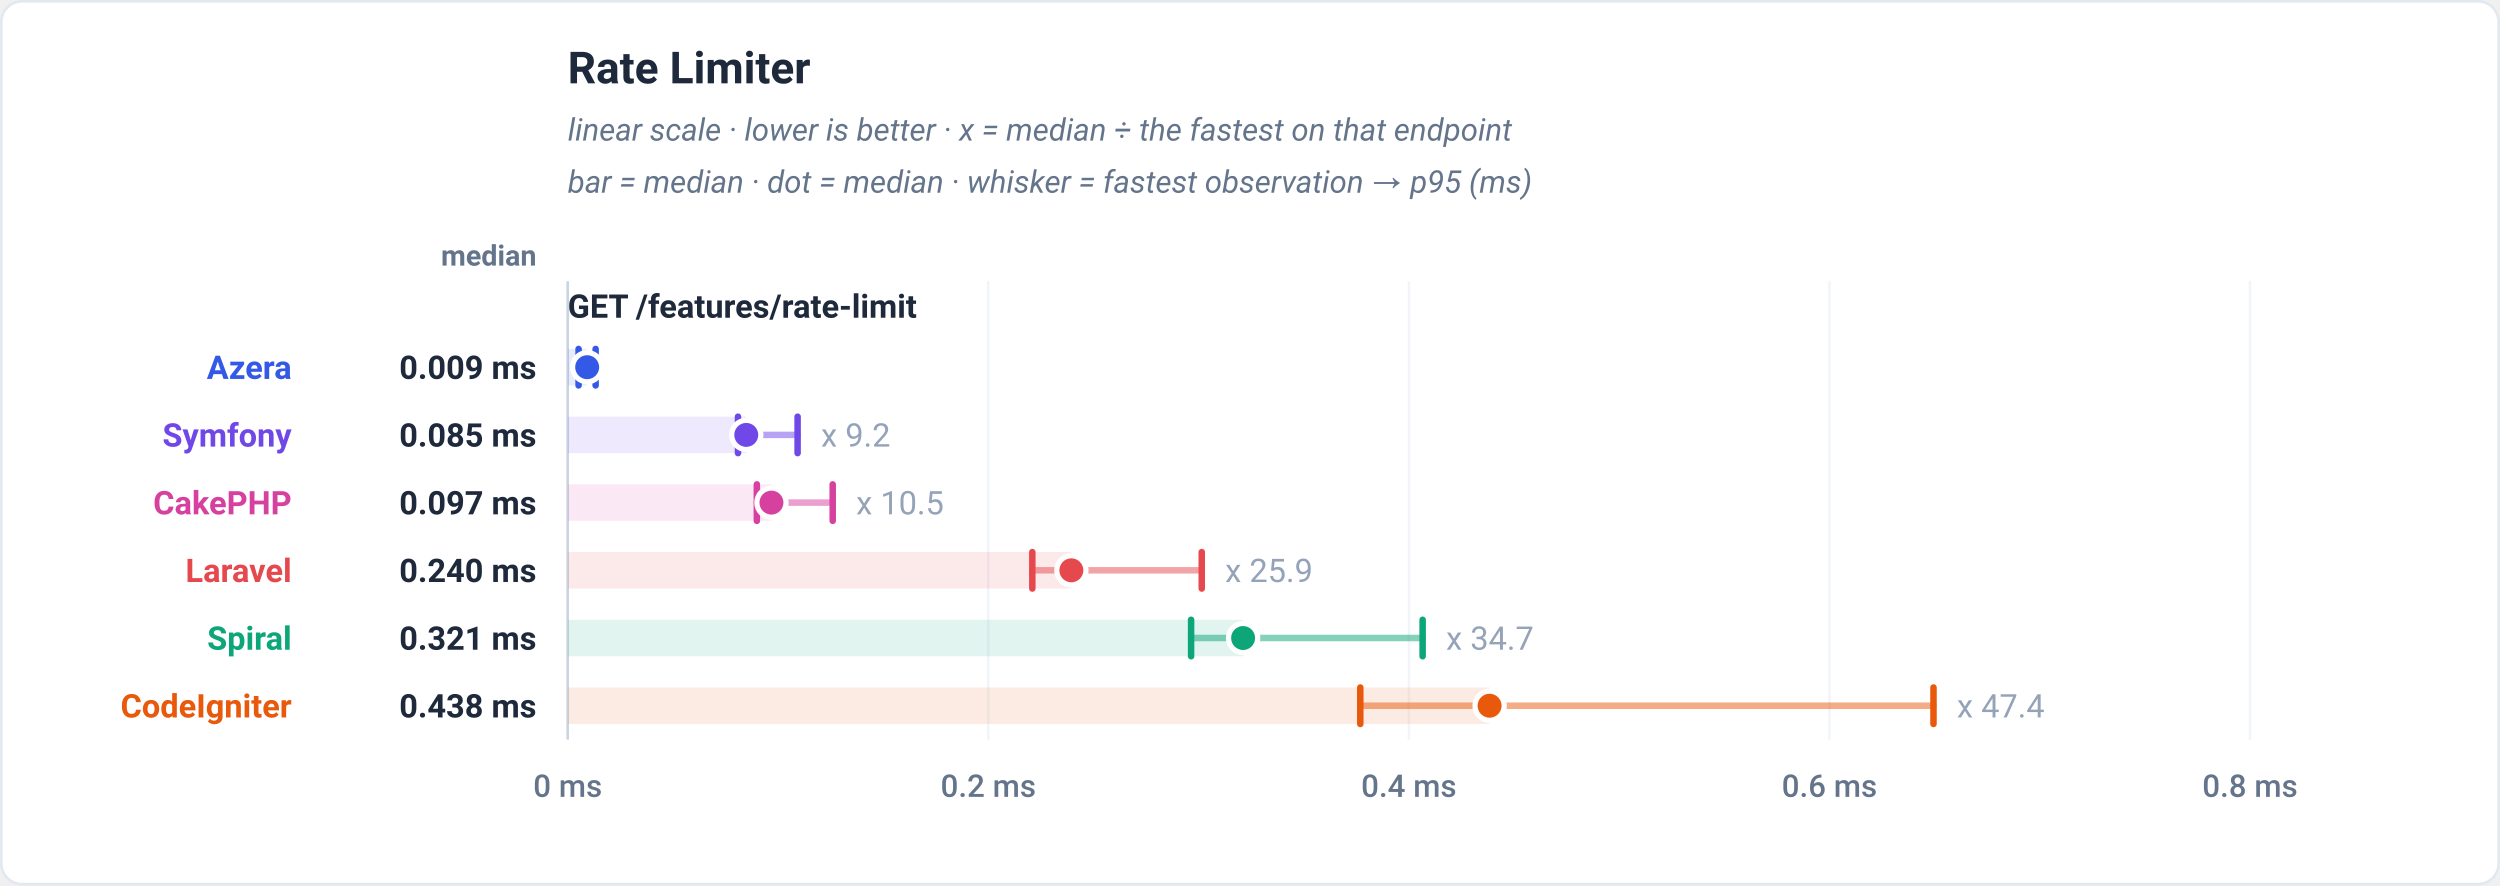
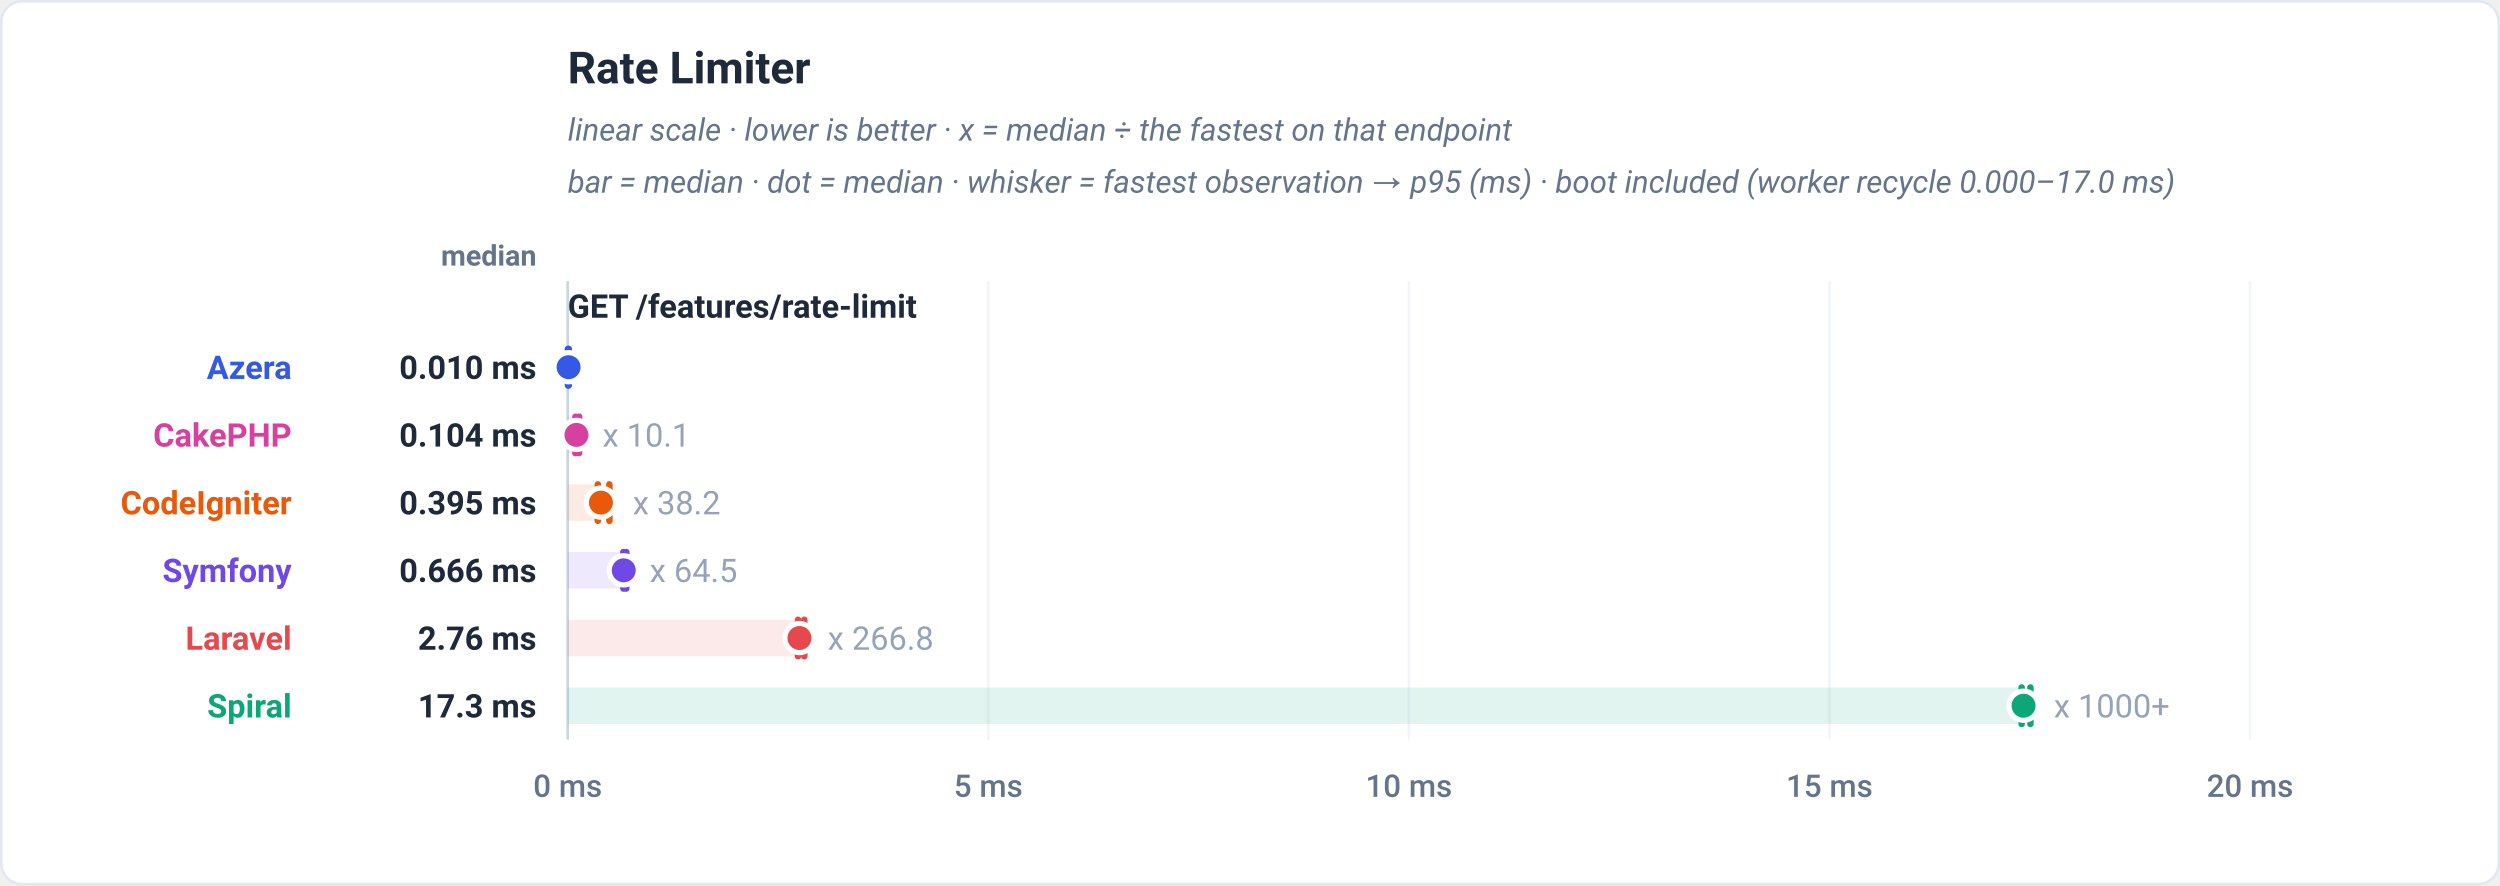
<svg xmlns="http://www.w3.org/2000/svg" viewBox="0 0 960 340" width="960" height="340" role="img" font-family="-apple-system,BlinkMacSystemFont,'Segoe UI',Roboto,Helvetica,Arial,sans-serif">
  <rect x="0.5" y="0.5" width="959" height="339" rx="8" fill="#ffffff" stroke="#e2e8f0" />
  <text x="218" y="32" font-family="-apple-system,BlinkMacSystemFont,'Segoe UI',Roboto,Helvetica,Arial,sans-serif" font-size="17" font-weight="700" fill="#1e293b" text-anchor="start">Rate Limiter</text>
  <text x="218" y="54" font-family="-apple-system,BlinkMacSystemFont,'Segoe UI',Roboto,Helvetica,Arial,sans-serif" font-size="12" font-weight="400" fill="#64748b" text-anchor="start" font-style="italic">linear scale · lower is better · x = median ÷ the fastest on that endpoint</text>
-   <text x="218" y="74" font-family="-apple-system,BlinkMacSystemFont,'Segoe UI',Roboto,Helvetica,Arial,sans-serif" font-size="12" font-weight="400" fill="#64748b" text-anchor="start" font-style="italic">bar = median · dot = median · whisker = fastest observation → p95 (ms)</text>
+   <text x="218" y="74" font-family="-apple-system,BlinkMacSystemFont,'Segoe UI',Roboto,Helvetica,Arial,sans-serif" font-size="12" font-weight="400" fill="#64748b" text-anchor="start" font-style="italic">bar = median · dot = median · whisker = fastest observation → p95 (ms) · boot included (worker recycle 0.000–17.0 ms)</text>
  <text x="206" y="102" font-family="-apple-system,BlinkMacSystemFont,'Segoe UI',Roboto,Helvetica,Arial,sans-serif" font-size="11" font-weight="600" fill="#64748b" text-anchor="end">median</text>
  <line x1="218" y1="108" x2="218" y2="284" stroke="#f1f5f9" stroke-width="1" />
  <text x="218" y="306" font-family="-apple-system,BlinkMacSystemFont,'Segoe UI',Roboto,Helvetica,Arial,sans-serif" font-size="12" font-weight="500" fill="#64748b" text-anchor="middle">0 ms</text>
  <line x1="379.5" y1="108" x2="379.5" y2="284" stroke="#f1f5f9" stroke-width="1" />
-   <text x="379.5" y="306" font-family="-apple-system,BlinkMacSystemFont,'Segoe UI',Roboto,Helvetica,Arial,sans-serif" font-size="12" font-weight="500" fill="#64748b" text-anchor="middle">0.2 ms</text>
+   <text x="379.5" y="306" font-family="-apple-system,BlinkMacSystemFont,'Segoe UI',Roboto,Helvetica,Arial,sans-serif" font-size="12" font-weight="500" fill="#64748b" text-anchor="middle">5 ms</text>
  <line x1="541" y1="108" x2="541" y2="284" stroke="#f1f5f9" stroke-width="1" />
-   <text x="541" y="306" font-family="-apple-system,BlinkMacSystemFont,'Segoe UI',Roboto,Helvetica,Arial,sans-serif" font-size="12" font-weight="500" fill="#64748b" text-anchor="middle">0.4 ms</text>
+   <text x="541" y="306" font-family="-apple-system,BlinkMacSystemFont,'Segoe UI',Roboto,Helvetica,Arial,sans-serif" font-size="12" font-weight="500" fill="#64748b" text-anchor="middle">10 ms</text>
  <line x1="702.5" y1="108" x2="702.5" y2="284" stroke="#f1f5f9" stroke-width="1" />
-   <text x="702.5" y="306" font-family="-apple-system,BlinkMacSystemFont,'Segoe UI',Roboto,Helvetica,Arial,sans-serif" font-size="12" font-weight="500" fill="#64748b" text-anchor="middle">0.6 ms</text>
+   <text x="702.5" y="306" font-family="-apple-system,BlinkMacSystemFont,'Segoe UI',Roboto,Helvetica,Arial,sans-serif" font-size="12" font-weight="500" fill="#64748b" text-anchor="middle">15 ms</text>
  <line x1="864" y1="108" x2="864" y2="284" stroke="#f1f5f9" stroke-width="1" />
-   <text x="864" y="306" font-family="-apple-system,BlinkMacSystemFont,'Segoe UI',Roboto,Helvetica,Arial,sans-serif" font-size="12" font-weight="500" fill="#64748b" text-anchor="middle">0.8 ms</text>
+   <text x="864" y="306" font-family="-apple-system,BlinkMacSystemFont,'Segoe UI',Roboto,Helvetica,Arial,sans-serif" font-size="12" font-weight="500" fill="#64748b" text-anchor="middle">20 ms</text>
  <line x1="218" y1="108" x2="218" y2="284" stroke="#cbd5e1" stroke-width="1" />
  <text x="218" y="122" font-family="-apple-system,BlinkMacSystemFont,'Segoe UI',Roboto,Helvetica,Arial,sans-serif" font-size="12.5" font-weight="700" fill="#1e293b" text-anchor="start">GET /features/rate-limit</text>
-   <rect x="218" y="134" width="7.47" height="14" fill="#3459e6" fill-opacity="0.12" />
-   <line x1="222.18" y1="141" x2="228.72" y2="141" stroke="#3459e6" stroke-width="2.5" stroke-linecap="round" opacity="0.5" />
-   <line x1="222.18" y1="134" x2="222.18" y2="148" stroke="#3459e6" stroke-width="2.5" stroke-linecap="round" />
-   <line x1="228.72" y1="134" x2="228.72" y2="148" stroke="#3459e6" stroke-width="2.5" stroke-linecap="round" />
-   <circle cx="225.47" cy="141" r="5.6" fill="#3459e6" stroke="#ffffff" stroke-width="2" />
+   <rect x="218" y="134" width="0.33" height="14" fill="#3459e6" fill-opacity="0.12" />
+   <line x1="218.09" y1="141" x2="218.4" y2="141" stroke="#3459e6" stroke-width="2.5" stroke-linecap="round" opacity="0.5" />
+   <line x1="218.09" y1="134" x2="218.09" y2="148" stroke="#3459e6" stroke-width="2.5" stroke-linecap="round" />
+   <line x1="218.4" y1="134" x2="218.4" y2="148" stroke="#3459e6" stroke-width="2.5" stroke-linecap="round" />
+   <circle cx="218.33" cy="141" r="5.6" fill="#3459e6" stroke="#ffffff" stroke-width="2" />
  <text x="112" y="145.5" font-family="-apple-system,BlinkMacSystemFont,'Segoe UI',Roboto,Helvetica,Arial,sans-serif" font-size="12.5" font-weight="700" fill="#3459e6" text-anchor="end">Azera</text>
-   <text x="206" y="145.5" font-family="-apple-system,BlinkMacSystemFont,'Segoe UI',Roboto,Helvetica,Arial,sans-serif" font-size="12.5" font-weight="700" fill="#1e293b" text-anchor="end">0.009 ms</text>
-   <rect x="218" y="160" width="68.56" height="14" fill="#7048e8" fill-opacity="0.12" />
-   <line x1="283.39" y1="167" x2="306.28" y2="167" stroke="#7048e8" stroke-width="2.5" stroke-linecap="round" opacity="0.5" />
-   <line x1="283.39" y1="160" x2="283.39" y2="174" stroke="#7048e8" stroke-width="2.5" stroke-linecap="round" />
-   <line x1="306.28" y1="160" x2="306.28" y2="174" stroke="#7048e8" stroke-width="2.5" stroke-linecap="round" />
-   <circle cx="286.56" cy="167" r="5.6" fill="#7048e8" stroke="#ffffff" stroke-width="2" />
-   <text x="315.28" y="171.5" font-family="-apple-system,BlinkMacSystemFont,'Segoe UI',Roboto,Helvetica,Arial,sans-serif" font-size="12.5" font-weight="400" fill="#94a3b8" text-anchor="start" stroke="#ffffff" stroke-width="3" paint-order="stroke" stroke-linejoin="round">x 9.2</text>
-   <text x="112" y="171.5" font-family="-apple-system,BlinkMacSystemFont,'Segoe UI',Roboto,Helvetica,Arial,sans-serif" font-size="12.5" font-weight="700" fill="#7048e8" text-anchor="end">Symfony</text>
-   <text x="206" y="171.5" font-family="-apple-system,BlinkMacSystemFont,'Segoe UI',Roboto,Helvetica,Arial,sans-serif" font-size="12.5" font-weight="700" fill="#1e293b" text-anchor="end">0.085 ms</text>
-   <rect x="218" y="186" width="78.23" height="14" fill="#d6409f" fill-opacity="0.12" />
-   <line x1="290.63" y1="193" x2="319.76" y2="193" stroke="#d6409f" stroke-width="2.5" stroke-linecap="round" opacity="0.5" />
-   <line x1="290.63" y1="186" x2="290.63" y2="200" stroke="#d6409f" stroke-width="2.5" stroke-linecap="round" />
-   <line x1="319.76" y1="186" x2="319.76" y2="200" stroke="#d6409f" stroke-width="2.5" stroke-linecap="round" />
-   <circle cx="296.23" cy="193" r="5.6" fill="#d6409f" stroke="#ffffff" stroke-width="2" />
-   <text x="328.76" y="197.5" font-family="-apple-system,BlinkMacSystemFont,'Segoe UI',Roboto,Helvetica,Arial,sans-serif" font-size="12.5" font-weight="400" fill="#94a3b8" text-anchor="start" stroke="#ffffff" stroke-width="3" paint-order="stroke" stroke-linejoin="round">x 10.5</text>
-   <text x="112" y="197.5" font-family="-apple-system,BlinkMacSystemFont,'Segoe UI',Roboto,Helvetica,Arial,sans-serif" font-size="12.5" font-weight="700" fill="#d6409f" text-anchor="end">CakePHP</text>
-   <text x="206" y="197.5" font-family="-apple-system,BlinkMacSystemFont,'Segoe UI',Roboto,Helvetica,Arial,sans-serif" font-size="12.5" font-weight="700" fill="#1e293b" text-anchor="end">0.097 ms</text>
-   <rect x="218" y="212" width="193.4" height="14" fill="#e5484d" fill-opacity="0.12" />
-   <line x1="396.41" y1="219" x2="461.47" y2="219" stroke="#e5484d" stroke-width="2.5" stroke-linecap="round" opacity="0.5" />
-   <line x1="396.41" y1="212" x2="396.41" y2="226" stroke="#e5484d" stroke-width="2.5" stroke-linecap="round" />
-   <line x1="461.47" y1="212" x2="461.47" y2="226" stroke="#e5484d" stroke-width="2.5" stroke-linecap="round" />
-   <circle cx="411.4" cy="219" r="5.6" fill="#e5484d" stroke="#ffffff" stroke-width="2" />
-   <text x="470.47" y="223.5" font-family="-apple-system,BlinkMacSystemFont,'Segoe UI',Roboto,Helvetica,Arial,sans-serif" font-size="12.5" font-weight="400" fill="#94a3b8" text-anchor="start" stroke="#ffffff" stroke-width="3" paint-order="stroke" stroke-linejoin="round">x 25.9</text>
-   <text x="112" y="223.5" font-family="-apple-system,BlinkMacSystemFont,'Segoe UI',Roboto,Helvetica,Arial,sans-serif" font-size="12.5" font-weight="700" fill="#e5484d" text-anchor="end">Laravel</text>
-   <text x="206" y="223.5" font-family="-apple-system,BlinkMacSystemFont,'Segoe UI',Roboto,Helvetica,Arial,sans-serif" font-size="12.5" font-weight="700" fill="#1e293b" text-anchor="end">0.240 ms</text>
-   <rect x="218" y="238" width="259.35" height="14" fill="#0ca678" fill-opacity="0.12" />
-   <line x1="457.38" y1="245" x2="546.29" y2="245" stroke="#0ca678" stroke-width="2.5" stroke-linecap="round" opacity="0.5" />
-   <line x1="457.38" y1="238" x2="457.38" y2="252" stroke="#0ca678" stroke-width="2.5" stroke-linecap="round" />
-   <line x1="546.29" y1="238" x2="546.29" y2="252" stroke="#0ca678" stroke-width="2.5" stroke-linecap="round" />
-   <circle cx="477.35" cy="245" r="5.6" fill="#0ca678" stroke="#ffffff" stroke-width="2" />
-   <text x="555.29" y="249.5" font-family="-apple-system,BlinkMacSystemFont,'Segoe UI',Roboto,Helvetica,Arial,sans-serif" font-size="12.5" font-weight="400" fill="#94a3b8" text-anchor="start" stroke="#ffffff" stroke-width="3" paint-order="stroke" stroke-linejoin="round">x 34.7</text>
-   <text x="112" y="249.5" font-family="-apple-system,BlinkMacSystemFont,'Segoe UI',Roboto,Helvetica,Arial,sans-serif" font-size="12.5" font-weight="700" fill="#0ca678" text-anchor="end">Spiral</text>
-   <text x="206" y="249.5" font-family="-apple-system,BlinkMacSystemFont,'Segoe UI',Roboto,Helvetica,Arial,sans-serif" font-size="12.5" font-weight="700" fill="#1e293b" text-anchor="end">0.321 ms</text>
-   <rect x="218" y="264" width="354" height="14" fill="#e8590c" fill-opacity="0.12" />
-   <line x1="522.35" y1="271" x2="742.46" y2="271" stroke="#e8590c" stroke-width="2.5" stroke-linecap="round" opacity="0.5" />
-   <line x1="522.35" y1="264" x2="522.35" y2="278" stroke="#e8590c" stroke-width="2.5" stroke-linecap="round" />
-   <line x1="742.46" y1="264" x2="742.46" y2="278" stroke="#e8590c" stroke-width="2.5" stroke-linecap="round" />
-   <circle cx="572" cy="271" r="5.6" fill="#e8590c" stroke="#ffffff" stroke-width="2" />
-   <text x="751.46" y="275.5" font-family="-apple-system,BlinkMacSystemFont,'Segoe UI',Roboto,Helvetica,Arial,sans-serif" font-size="12.5" font-weight="400" fill="#94a3b8" text-anchor="start" stroke="#ffffff" stroke-width="3" paint-order="stroke" stroke-linejoin="round">x 47.4</text>
-   <text x="112" y="275.5" font-family="-apple-system,BlinkMacSystemFont,'Segoe UI',Roboto,Helvetica,Arial,sans-serif" font-size="12.5" font-weight="700" fill="#e8590c" text-anchor="end">CodeIgniter</text>
-   <text x="206" y="275.5" font-family="-apple-system,BlinkMacSystemFont,'Segoe UI',Roboto,Helvetica,Arial,sans-serif" font-size="12.5" font-weight="700" fill="#1e293b" text-anchor="end">0.438 ms</text>
+   <text x="206" y="145.5" font-family="-apple-system,BlinkMacSystemFont,'Segoe UI',Roboto,Helvetica,Arial,sans-serif" font-size="12.5" font-weight="700" fill="#1e293b" text-anchor="end">0.010 ms</text>
+   <rect x="218" y="160" width="3.36" height="14" fill="#d6409f" fill-opacity="0.12" />
+   <line x1="220.96" y1="167" x2="222.37" y2="167" stroke="#d6409f" stroke-width="2.5" stroke-linecap="round" opacity="0.5" />
+   <line x1="220.96" y1="160" x2="220.96" y2="174" stroke="#d6409f" stroke-width="2.5" stroke-linecap="round" />
+   <line x1="222.37" y1="160" x2="222.37" y2="174" stroke="#d6409f" stroke-width="2.5" stroke-linecap="round" />
+   <circle cx="221.36" cy="167" r="5.6" fill="#d6409f" stroke="#ffffff" stroke-width="2" />
+   <text x="231.37" y="171.5" font-family="-apple-system,BlinkMacSystemFont,'Segoe UI',Roboto,Helvetica,Arial,sans-serif" font-size="12.5" font-weight="400" fill="#94a3b8" text-anchor="start" stroke="#ffffff" stroke-width="3" paint-order="stroke" stroke-linejoin="round">x 10.1</text>
+   <text x="112" y="171.5" font-family="-apple-system,BlinkMacSystemFont,'Segoe UI',Roboto,Helvetica,Arial,sans-serif" font-size="12.5" font-weight="700" fill="#d6409f" text-anchor="end">CakePHP</text>
+   <text x="206" y="171.5" font-family="-apple-system,BlinkMacSystemFont,'Segoe UI',Roboto,Helvetica,Arial,sans-serif" font-size="12.5" font-weight="700" fill="#1e293b" text-anchor="end">0.104 ms</text>
+   <rect x="218" y="186" width="12.75" height="14" fill="#e8590c" fill-opacity="0.12" />
+   <line x1="229.56" y1="193" x2="234" y2="193" stroke="#e8590c" stroke-width="2.5" stroke-linecap="round" opacity="0.5" />
+   <line x1="229.56" y1="186" x2="229.56" y2="200" stroke="#e8590c" stroke-width="2.5" stroke-linecap="round" />
+   <line x1="234" y1="186" x2="234" y2="200" stroke="#e8590c" stroke-width="2.5" stroke-linecap="round" />
+   <circle cx="230.75" cy="193" r="5.6" fill="#e8590c" stroke="#ffffff" stroke-width="2" />
+   <text x="243" y="197.5" font-family="-apple-system,BlinkMacSystemFont,'Segoe UI',Roboto,Helvetica,Arial,sans-serif" font-size="12.5" font-weight="400" fill="#94a3b8" text-anchor="start" stroke="#ffffff" stroke-width="3" paint-order="stroke" stroke-linejoin="round">x 38.2</text>
+   <text x="112" y="197.5" font-family="-apple-system,BlinkMacSystemFont,'Segoe UI',Roboto,Helvetica,Arial,sans-serif" font-size="12.5" font-weight="700" fill="#e8590c" text-anchor="end">CodeIgniter</text>
+   <text x="206" y="197.5" font-family="-apple-system,BlinkMacSystemFont,'Segoe UI',Roboto,Helvetica,Arial,sans-serif" font-size="12.5" font-weight="700" fill="#1e293b" text-anchor="end">0.395 ms</text>
+   <rect x="218" y="212" width="21.52" height="14" fill="#7048e8" fill-opacity="0.12" />
+   <line x1="239.38" y1="219" x2="240.49" y2="219" stroke="#7048e8" stroke-width="2.5" stroke-linecap="round" opacity="0.5" />
+   <line x1="239.38" y1="212" x2="239.38" y2="226" stroke="#7048e8" stroke-width="2.5" stroke-linecap="round" />
+   <line x1="240.49" y1="212" x2="240.49" y2="226" stroke="#7048e8" stroke-width="2.5" stroke-linecap="round" />
+   <circle cx="239.52" cy="219" r="5.6" fill="#7048e8" stroke="#ffffff" stroke-width="2" />
+   <text x="249.49" y="223.5" font-family="-apple-system,BlinkMacSystemFont,'Segoe UI',Roboto,Helvetica,Arial,sans-serif" font-size="12.5" font-weight="400" fill="#94a3b8" text-anchor="start" stroke="#ffffff" stroke-width="3" paint-order="stroke" stroke-linejoin="round">x 64.5</text>
+   <text x="112" y="223.5" font-family="-apple-system,BlinkMacSystemFont,'Segoe UI',Roboto,Helvetica,Arial,sans-serif" font-size="12.5" font-weight="700" fill="#7048e8" text-anchor="end">Symfony</text>
+   <text x="206" y="223.5" font-family="-apple-system,BlinkMacSystemFont,'Segoe UI',Roboto,Helvetica,Arial,sans-serif" font-size="12.5" font-weight="700" fill="#1e293b" text-anchor="end">0.666 ms</text>
+   <rect x="218" y="238" width="88.99" height="14" fill="#e5484d" fill-opacity="0.12" />
+   <line x1="306.44" y1="245" x2="308.84" y2="245" stroke="#e5484d" stroke-width="2.5" stroke-linecap="round" opacity="0.5" />
+   <line x1="306.44" y1="238" x2="306.44" y2="252" stroke="#e5484d" stroke-width="2.5" stroke-linecap="round" />
+   <line x1="308.84" y1="238" x2="308.84" y2="252" stroke="#e5484d" stroke-width="2.5" stroke-linecap="round" />
+   <circle cx="306.99" cy="245" r="5.6" fill="#e5484d" stroke="#ffffff" stroke-width="2" />
+   <text x="317.84" y="249.5" font-family="-apple-system,BlinkMacSystemFont,'Segoe UI',Roboto,Helvetica,Arial,sans-serif" font-size="12.5" font-weight="400" fill="#94a3b8" text-anchor="start" stroke="#ffffff" stroke-width="3" paint-order="stroke" stroke-linejoin="round">x 266.8</text>
+   <text x="112" y="249.5" font-family="-apple-system,BlinkMacSystemFont,'Segoe UI',Roboto,Helvetica,Arial,sans-serif" font-size="12.5" font-weight="700" fill="#e5484d" text-anchor="end">Laravel</text>
+   <text x="206" y="249.5" font-family="-apple-system,BlinkMacSystemFont,'Segoe UI',Roboto,Helvetica,Arial,sans-serif" font-size="12.5" font-weight="700" fill="#1e293b" text-anchor="end">2.76 ms</text>
+   <rect x="218" y="264" width="559.04" height="14" fill="#0ca678" fill-opacity="0.12" />
+   <line x1="776.31" y1="271" x2="779.67" y2="271" stroke="#0ca678" stroke-width="2.5" stroke-linecap="round" opacity="0.5" />
+   <line x1="776.31" y1="264" x2="776.31" y2="278" stroke="#0ca678" stroke-width="2.5" stroke-linecap="round" />
+   <line x1="779.67" y1="264" x2="779.67" y2="278" stroke="#0ca678" stroke-width="2.5" stroke-linecap="round" />
+   <circle cx="777.04" cy="271" r="5.6" fill="#0ca678" stroke="#ffffff" stroke-width="2" />
+   <text x="788.67" y="275.5" font-family="-apple-system,BlinkMacSystemFont,'Segoe UI',Roboto,Helvetica,Arial,sans-serif" font-size="12.5" font-weight="400" fill="#94a3b8" text-anchor="start" stroke="#ffffff" stroke-width="3" paint-order="stroke" stroke-linejoin="round">x 1000+</text>
+   <text x="112" y="275.5" font-family="-apple-system,BlinkMacSystemFont,'Segoe UI',Roboto,Helvetica,Arial,sans-serif" font-size="12.5" font-weight="700" fill="#0ca678" text-anchor="end">Spiral</text>
+   <text x="206" y="275.5" font-family="-apple-system,BlinkMacSystemFont,'Segoe UI',Roboto,Helvetica,Arial,sans-serif" font-size="12.5" font-weight="700" fill="#1e293b" text-anchor="end">17.3 ms</text>
</svg>
